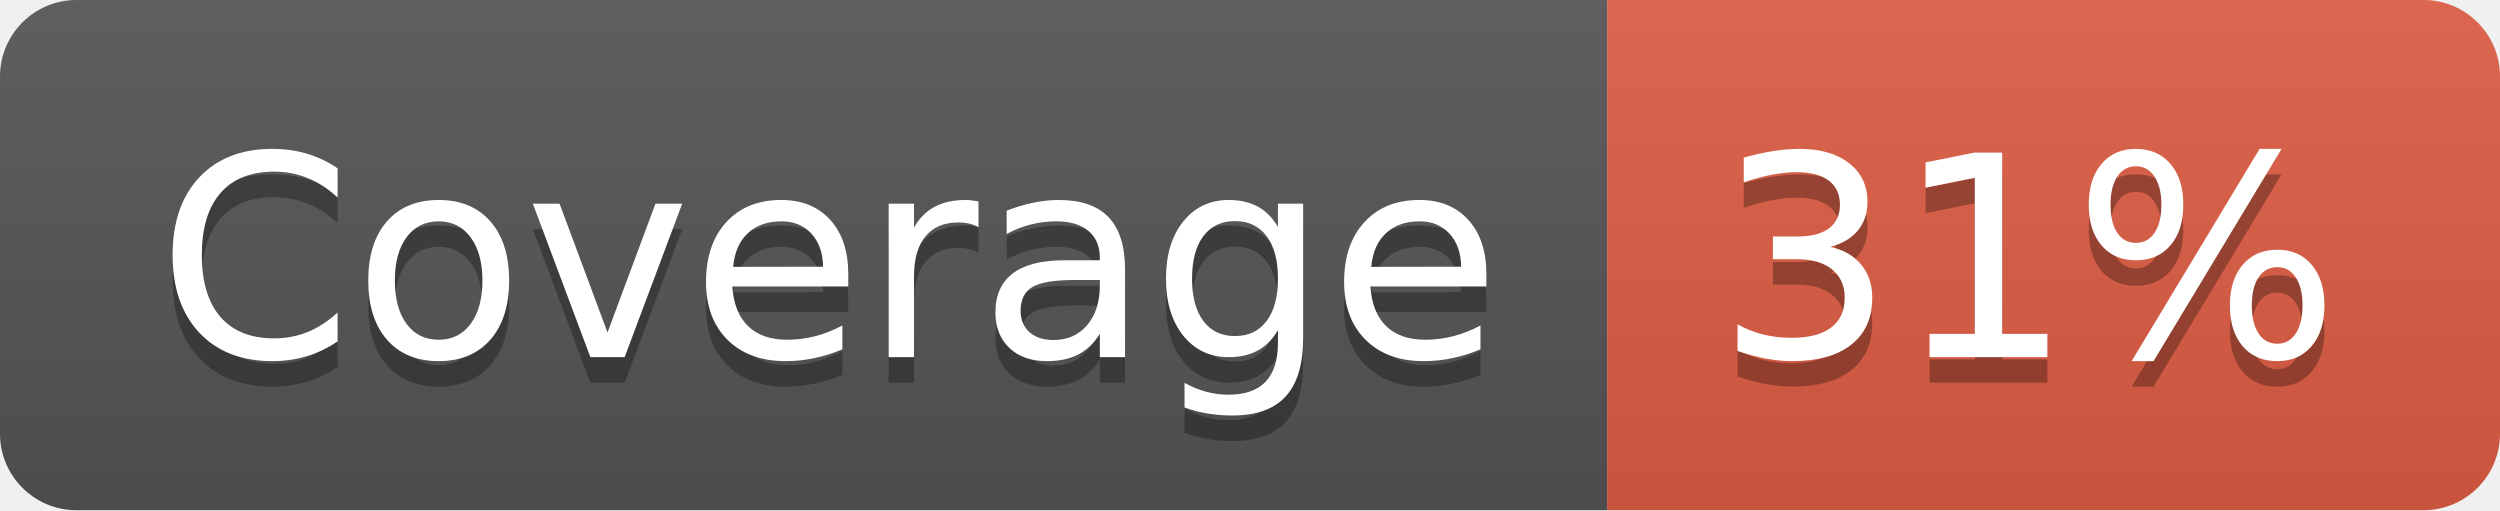
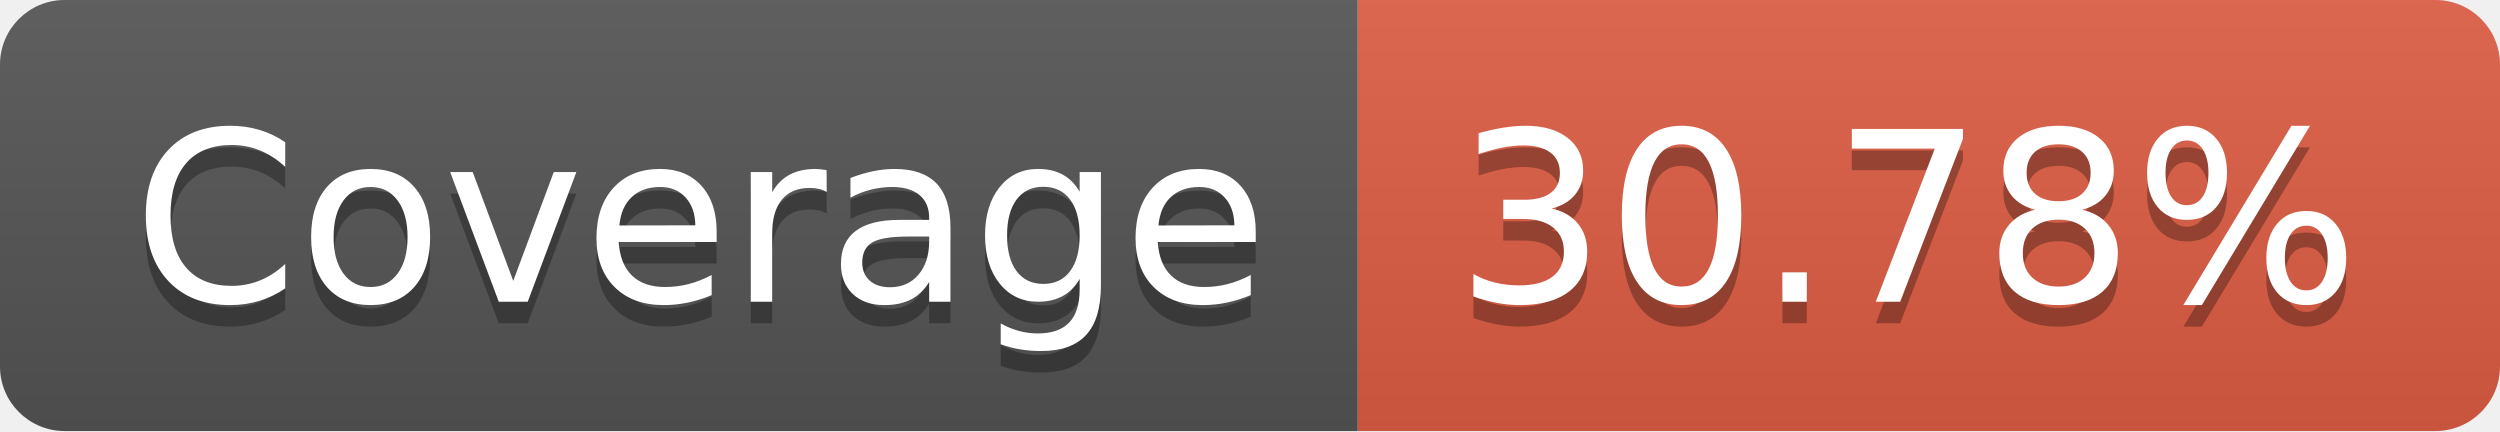
- <svg xmlns="http://www.w3.org/2000/svg" width="98" height="20" role="img" aria-label="Coverage: 31%">
+ <svg xmlns="http://www.w3.org/2000/svg" width="116" height="20" role="img" aria-label="Coverage: 30.78%">
  <linearGradient id="s" x2="0" y2="100%">
    <stop offset="0" stop-color="#bbb" stop-opacity=".1" />
    <stop offset="1" stop-opacity=".1" />
  </linearGradient>
  <clipPath id="r">
-     <rect width="98" height="20" rx="3" fill="#fff" />
+     <rect width="116" height="20" rx="3" fill="#fff" />
  </clipPath>
  <g clip-path="url(#r)">
    <rect width="63" height="20" fill="#555" />
-     <rect x="63" width="35" height="20" fill="#e05d44" />
-     <rect width="98" height="20" fill="url(#s)" />
+     <rect x="63" width="53" height="20" fill="#e05d44" />
+     <rect width="116" height="20" fill="url(#s)" />
  </g>
  <g fill="#fff" text-anchor="middle" font-family="Verdana,Geneva,DejaVu Sans,sans-serif" text-rendering="geometricPrecision" font-size="110">
    <text aria-hidden="true" x="325" y="150" fill="#010101" fill-opacity=".3" transform="scale(.1)" textLength="530">Coverage</text>
    <text x="325" y="140" transform="scale(.1)" fill="#fff" textLength="530">Coverage</text>
-     <text aria-hidden="true" x="795" y="150" fill="#010101" fill-opacity=".3" transform="scale(.1)" textLength="250">31%</text>
-     <text x="795" y="140" transform="scale(.1)" fill="#fff" textLength="250">31%</text>
+     <text aria-hidden="true" x="885" y="150" fill="#010101" fill-opacity=".3" transform="scale(.1)" textLength="430">30.78%</text>
+     <text x="885" y="140" transform="scale(.1)" fill="#fff" textLength="430">30.78%</text>
  </g>
</svg>
